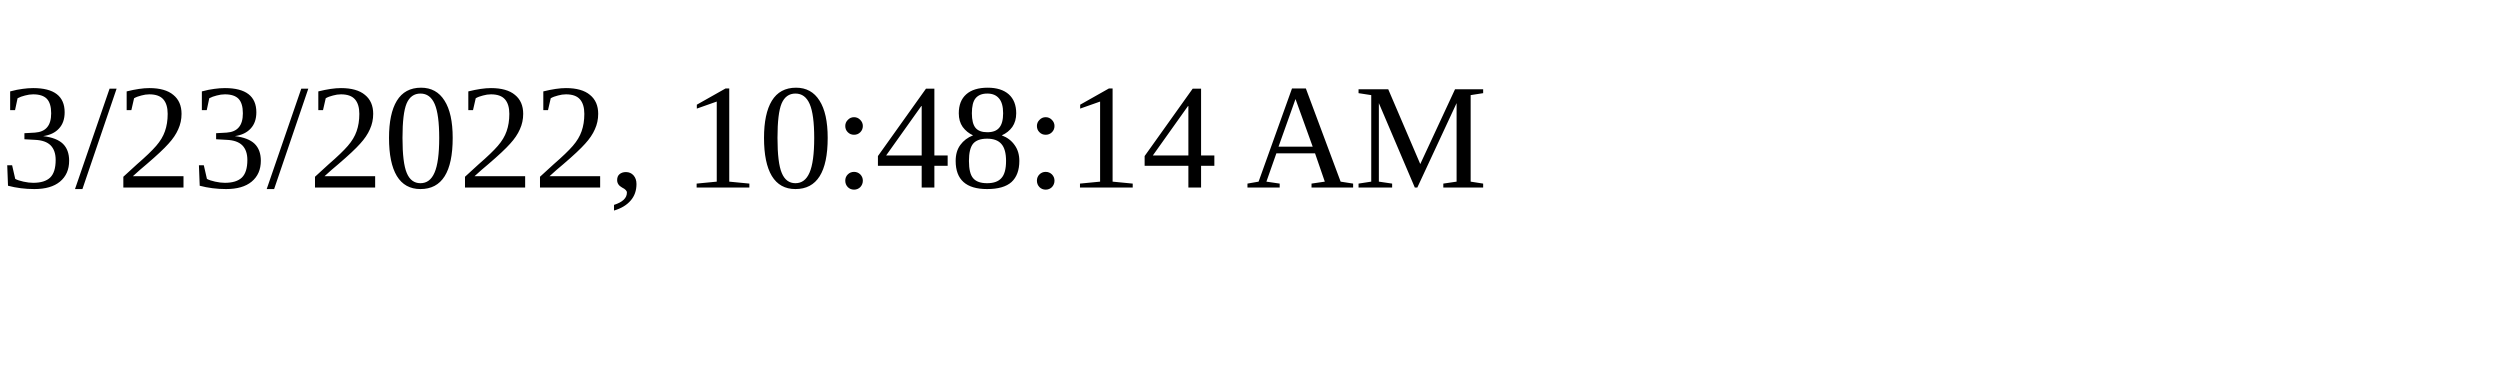
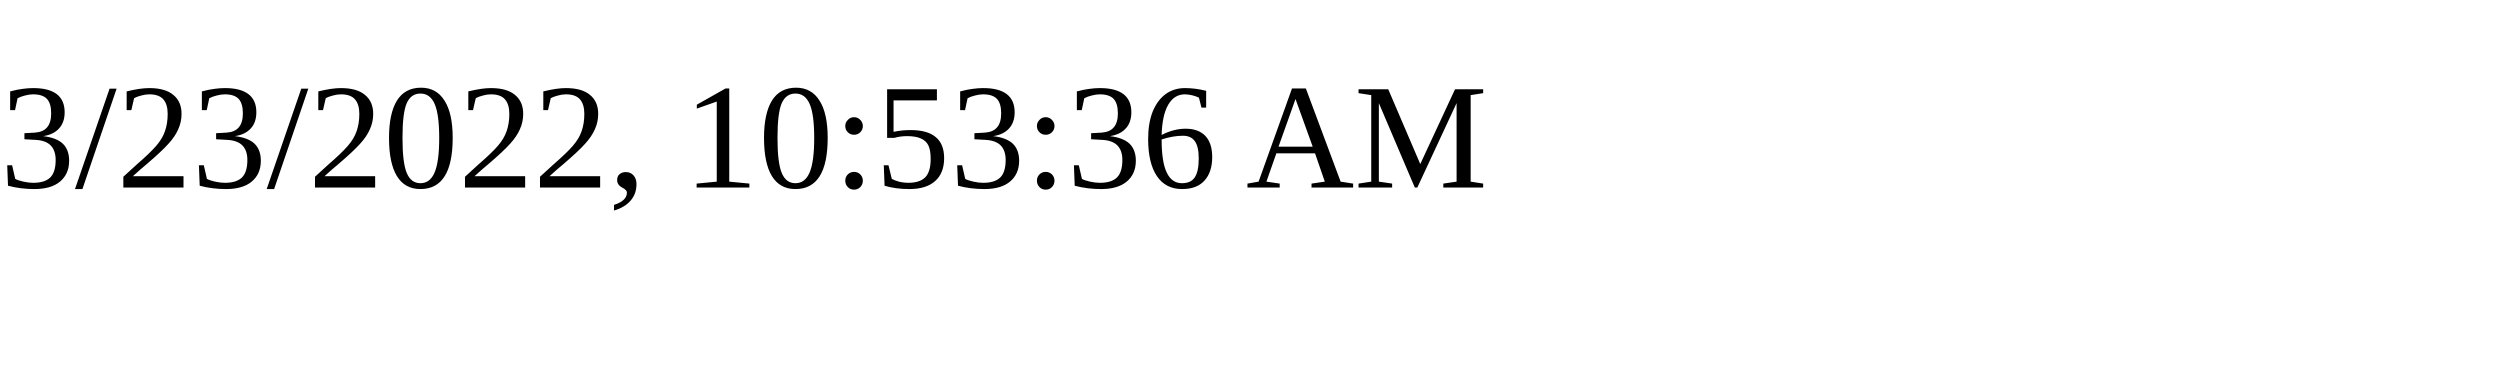
<svg xmlns="http://www.w3.org/2000/svg" height="30" width="200">
-   <text x="0" y="15">3/23/2022, 10:48:14 AM</text>
+   <text x="0" y="15">3/23/2022, 10:53:36 AM</text>
</svg>
